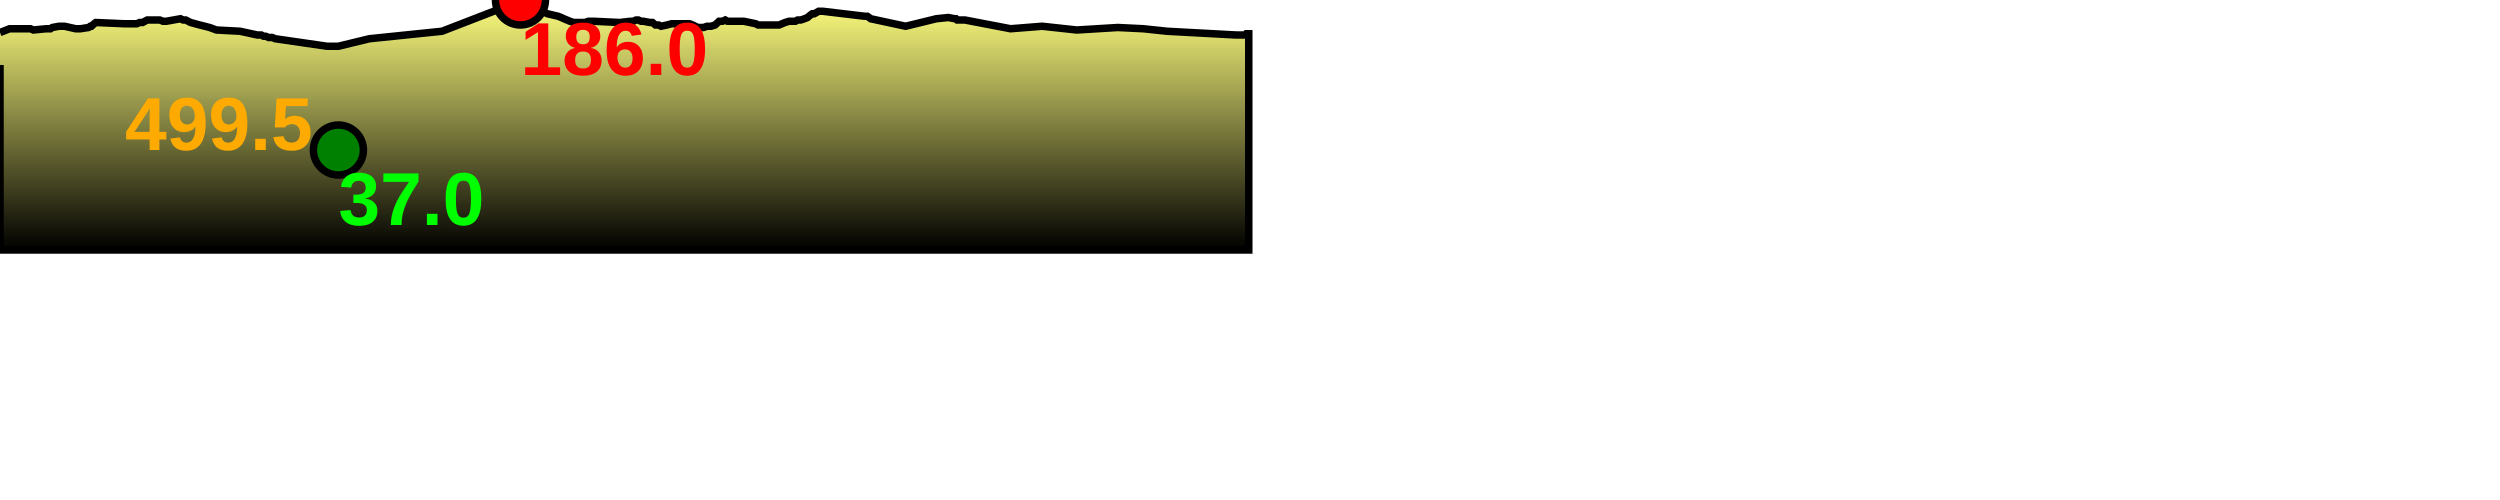
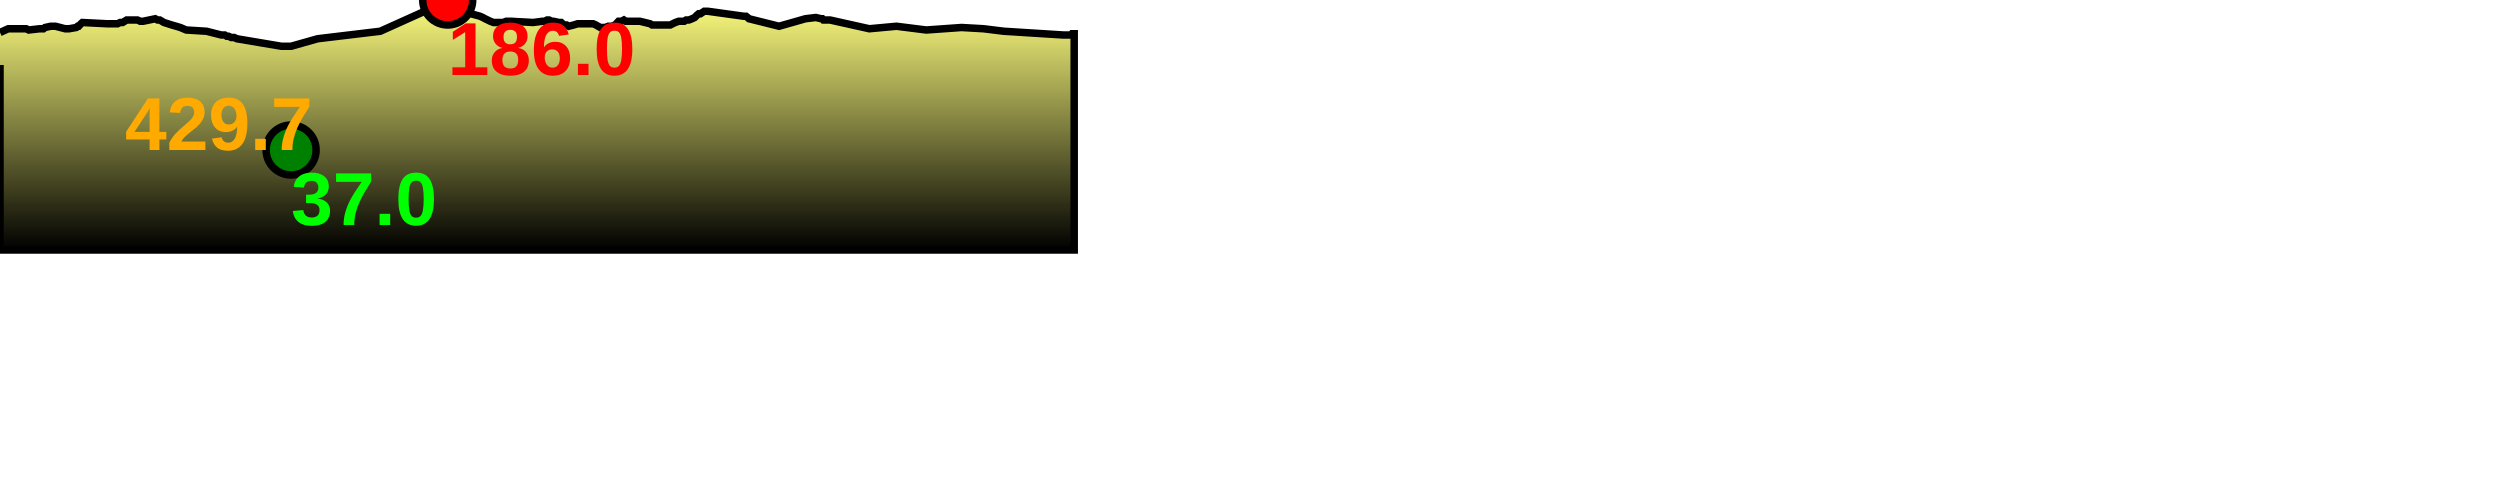
<svg xmlns="http://www.w3.org/2000/svg" baseProfile="full" height="200px" version="1.1" width="1000px">
  <defs>
    <linearGradient id="my-gradient" x1="0" x2="0" y1="0" y2="1">
      <stop offset="0.0" stop-color="#ffff7f" stop-opacity="1" />
      <stop offset="0.2" stop-color="#cccc66" stop-opacity="1" />
      <stop offset="1.0" stop-color="#000000" stop-opacity="1" />
    </linearGradient>
  </defs>
-   <path d="M 0 13.0 L 3.854 11.5 L 8.595 11.5 L 9.187 11.5 L 10.031 11.5 L 10.728 11.5 L 11.566 11.5 L 12.185 11.5 L 13.345 12.0 L 18.473 11.5 L 19.018 11.5 L 19.581 11.5 L 20.199 11.5 L 20.926 11.0 L 23.593 10.5 L 24.658 10.5 L 25.789 10.5 L 30.275 11.5 L 30.881 11.5 L 31.526 11.5 L 32.136 11.5 L 35.448 11.0 L 36.109 10.5 L 36.559 10.5 L 37.105 10.0 L 37.661 9.5 L 38.314 9.0 L 49.769 9.5 L 54.704 9.5 L 55.869 9.0 L 57.005 9.0 L 57.951 8.5 L 58.913 8.0 L 60.768 8.0 L 62.902 8.0 L 63.897 8.0 L 65.197 8.5 L 66.568 8.5 L 72.184 7.5 L 73.259 8.0 L 74.301 8.0 L 76.231 9.0 L 78.067 9.5 L 79.89 10.0 L 81.925 10.5 L 83.847 11.0 L 85.219 11.5 L 86.592 12.0 L 96.026 12.5 L 102.937 14.0 L 103.735 14.0 L 104.5 14.0 L 105.454 14.5 L 106.283 14.5 L 107.467 15.0 L 108.898 15.0 L 110.115 15.5 L 130.784 18.5 L 132.06 18.5 L 132.813 18.5 L 133.51 18.5 L 134.043 18.5 L 134.661 18.5 L 135.362 18.5 L 147.707 15.5 L 176.821 12.5 L 176.821 12.5 L 196.205 5.0 L 201.358 3.0 L 205.197 1.0 L 206.565 0.5 L 207.075 0.0 L 207.63 0.0 L 208.187 0.0 L 208.738 0.5 L 209.171 0.5 L 209.658 1.0 L 218.96 5.5 L 223.238 6.5 L 224.495 7.0 L 225.547 7.5 L 226.776 8.0 L 227.951 8.5 L 229.475 9.0 L 230.925 9.0 L 232.299 9.0 L 233.923 9.0 L 235.415 8.5 L 237.358 8.5 L 247.914 9.0 L 252.242 8.5 L 253.317 8.5 L 254.419 8.0 L 255.342 8.0 L 256.432 8.5 L 257.343 8.5 L 259.949 9.0 L 260.979 9.0 L 262.217 10.0 L 263.475 10.0 L 264.445 10.5 L 266.762 10.0 L 268.628 9.5 L 269.814 9.5 L 270.709 9.5 L 271.749 9.5 L 272.822 9.5 L 274.647 9.5 L 275.804 9.5 L 277.11 10.0 L 278.133 10.5 L 279.173 11.0 L 280.303 11.0 L 281.408 11.0 L 282.855 10.5 L 284.418 10.5 L 286.011 10.0 L 287.647 8.5 L 289.004 8.5 L 290.102 8.0 L 290.987 8.5 L 292.462 8.5 L 297.508 8.5 L 302.292 9.5 L 303.227 10.0 L 304.157 10.0 L 304.919 10.0 L 306.982 10.0 L 309.588 10.0 L 311.644 10.0 L 314.012 9.0 L 315.662 8.5 L 316.929 8.5 L 318.162 8.5 L 319.063 8.0 L 320.328 8.0 L 321.803 7.5 L 323.018 7.0 L 324.179 6.0 L 324.896 5.5 L 325.72 5.5 L 326.587 5.0 L 327.489 4.5 L 328.304 4.5 L 329.066 4.5 L 345.826 6.5 L 346.921 6.5 L 347.649 7.0 L 348.284 7.5 L 362.256 10.5 L 374.517 7.5 L 379.356 7.0 L 381.844 7.5 L 382.383 7.5 L 382.892 8.0 L 383.362 8.0 L 383.942 8.0 L 384.506 8.0 L 385.112 8.0 L 385.958 8.0 L 404.234 11.5 L 416.866 10.5 L 430.702 12.0 L 447.126 11.0 L 457.357 11.5 L 466.797 12.5 L 494.496 14.0 L 497.612 14.0 L 498.058 14.0 L 498.526 13.5 L 498.884 13.5 L 499.505 13.5 L 499.505 100 L 0.0 100 L 0.0 26.0" fill="url(#my-gradient)" stroke="black" stroke-width="3" />
-   <circle cx="208.187" cy="0" fill="red" r="10" stroke="black" stroke-width="3" />
-   <circle cx="135.362" cy="60" fill="green" r="10" stroke="black" stroke-width="3" />
-   <text fill="#ffaa00" font-family="Arial" font-size="30px" font-weight="bold" stroke="none" x="50" y="60">499.5</text>
-   <text fill="#ff0000" font-family="Arial" font-size="30px" font-weight="bold" stroke="none" x="208.187" y="30">186.0</text>
-   <text fill="#00ff00" font-family="Arial" font-size="30px" font-weight="bold" stroke="none" x="135.362" y="90">37.0</text>
+   <path d="M 0 13.0 L 3.316 11.5 L 7.394 11.5 L 7.902 11.5 L 8.629 11.5 L 9.228 11.5 L 9.95 11.5 L 10.482 11.5 L 11.48 12.0 L 15.89 11.5 L 16.36 11.5 L 16.843 11.5 L 17.375 11.5 L 18.001 11.0 L 20.295 10.5 L 21.212 10.5 L 22.184 10.5 L 26.043 11.5 L 26.565 11.5 L 27.119 11.5 L 27.644 11.5 L 30.493 11.0 L 31.062 10.5 L 31.449 10.5 L 31.918 10.0 L 32.396 9.5 L 32.958 9.0 L 42.812 9.5 L 47.057 9.5 L 48.06 9.0 L 49.037 9.0 L 49.85 8.5 L 50.678 8.0 L 52.273 8.0 L 54.109 8.0 L 54.965 8.0 L 56.083 8.5 L 57.263 8.5 L 62.094 7.5 L 63.018 8.0 L 63.915 8.0 L 65.575 9.0 L 67.155 9.5 L 68.723 10.0 L 70.474 10.5 L 72.127 11.0 L 73.307 11.5 L 74.487 12.0 L 82.603 12.5 L 88.548 14.0 L 89.234 14.0 L 89.893 14.0 L 90.713 14.5 L 91.426 14.5 L 92.445 15.0 L 93.676 15.0 L 94.723 15.5 L 112.502 18.5 L 113.6 18.5 L 114.248 18.5 L 114.847 18.5 L 115.306 18.5 L 115.837 18.5 L 116.441 18.5 L 127.06 15.5 L 152.104 12.5 L 152.104 12.5 L 168.778 5.0 L 173.211 3.0 L 176.514 1.0 L 177.69 0.5 L 178.129 0.0 L 178.606 0.0 L 179.086 0.0 L 179.56 0.5 L 179.932 0.5 L 180.351 1.0 L 188.352 5.5 L 192.032 6.5 L 193.114 7.0 L 194.019 7.5 L 195.076 8.0 L 196.087 8.5 L 197.397 9.0 L 198.645 9.0 L 199.827 9.0 L 201.225 9.0 L 202.508 8.5 L 204.179 8.5 L 213.26 9.0 L 216.983 8.5 L 217.908 8.5 L 218.855 8.0 L 219.649 8.0 L 220.587 8.5 L 221.37 8.5 L 223.612 9.0 L 224.498 9.0 L 225.563 10.0 L 226.645 10.0 L 227.479 10.5 L 229.473 10.0 L 231.078 9.5 L 232.098 9.5 L 232.868 9.5 L 233.763 9.5 L 234.685 9.5 L 236.256 9.5 L 237.25 9.5 L 238.374 10.0 L 239.254 10.5 L 240.149 11.0 L 241.121 11.0 L 242.071 11.0 L 243.316 10.5 L 244.661 10.5 L 246.031 10.0 L 247.439 8.5 L 248.606 8.5 L 249.55 8.0 L 250.311 8.5 L 251.58 8.5 L 255.921 8.5 L 260.036 9.5 L 260.84 10.0 L 261.64 10.0 L 262.296 10.0 L 264.071 10.0 L 266.312 10.0 L 268.081 10.0 L 270.117 9.0 L 271.537 8.5 L 272.627 8.5 L 273.688 8.5 L 274.463 8.0 L 275.551 8.0 L 276.82 7.5 L 277.865 7.0 L 278.863 6.0 L 279.48 5.5 L 280.189 5.5 L 280.935 5.0 L 281.711 4.5 L 282.412 4.5 L 283.068 4.5 L 297.485 6.5 L 298.427 6.5 L 299.053 7.0 L 299.599 7.5 L 311.618 10.5 L 322.165 7.5 L 326.328 7.0 L 328.468 7.5 L 328.932 7.5 L 329.37 8.0 L 329.773 8.0 L 330.273 8.0 L 330.758 8.0 L 331.279 8.0 L 332.007 8.0 L 347.728 11.5 L 358.594 10.5 L 370.497 12.0 L 384.625 11.0 L 393.426 11.5 L 401.545 12.5 L 425.373 14.0 L 428.054 14.0 L 428.437 14.0 L 428.839 13.5 L 429.147 13.5 L 429.682 13.5 L 429.682 100 L 0.0 100 L 0.0 26.0" fill="url(#my-gradient)" stroke="black" stroke-width="3" />
+   <circle cx="179.086" cy="0" fill="red" r="10" stroke="black" stroke-width="3" />
+   <circle cx="116.441" cy="60" fill="green" r="10" stroke="black" stroke-width="3" />
+   <text fill="#ffaa00" font-family="Arial" font-size="30px" font-weight="bold" stroke="none" x="50" y="60">429.7</text>
+   <text fill="#ff0000" font-family="Arial" font-size="30px" font-weight="bold" stroke="none" x="179.086" y="30">186.0</text>
+   <text fill="#00ff00" font-family="Arial" font-size="30px" font-weight="bold" stroke="none" x="116.441" y="90">37.0</text>
</svg>
